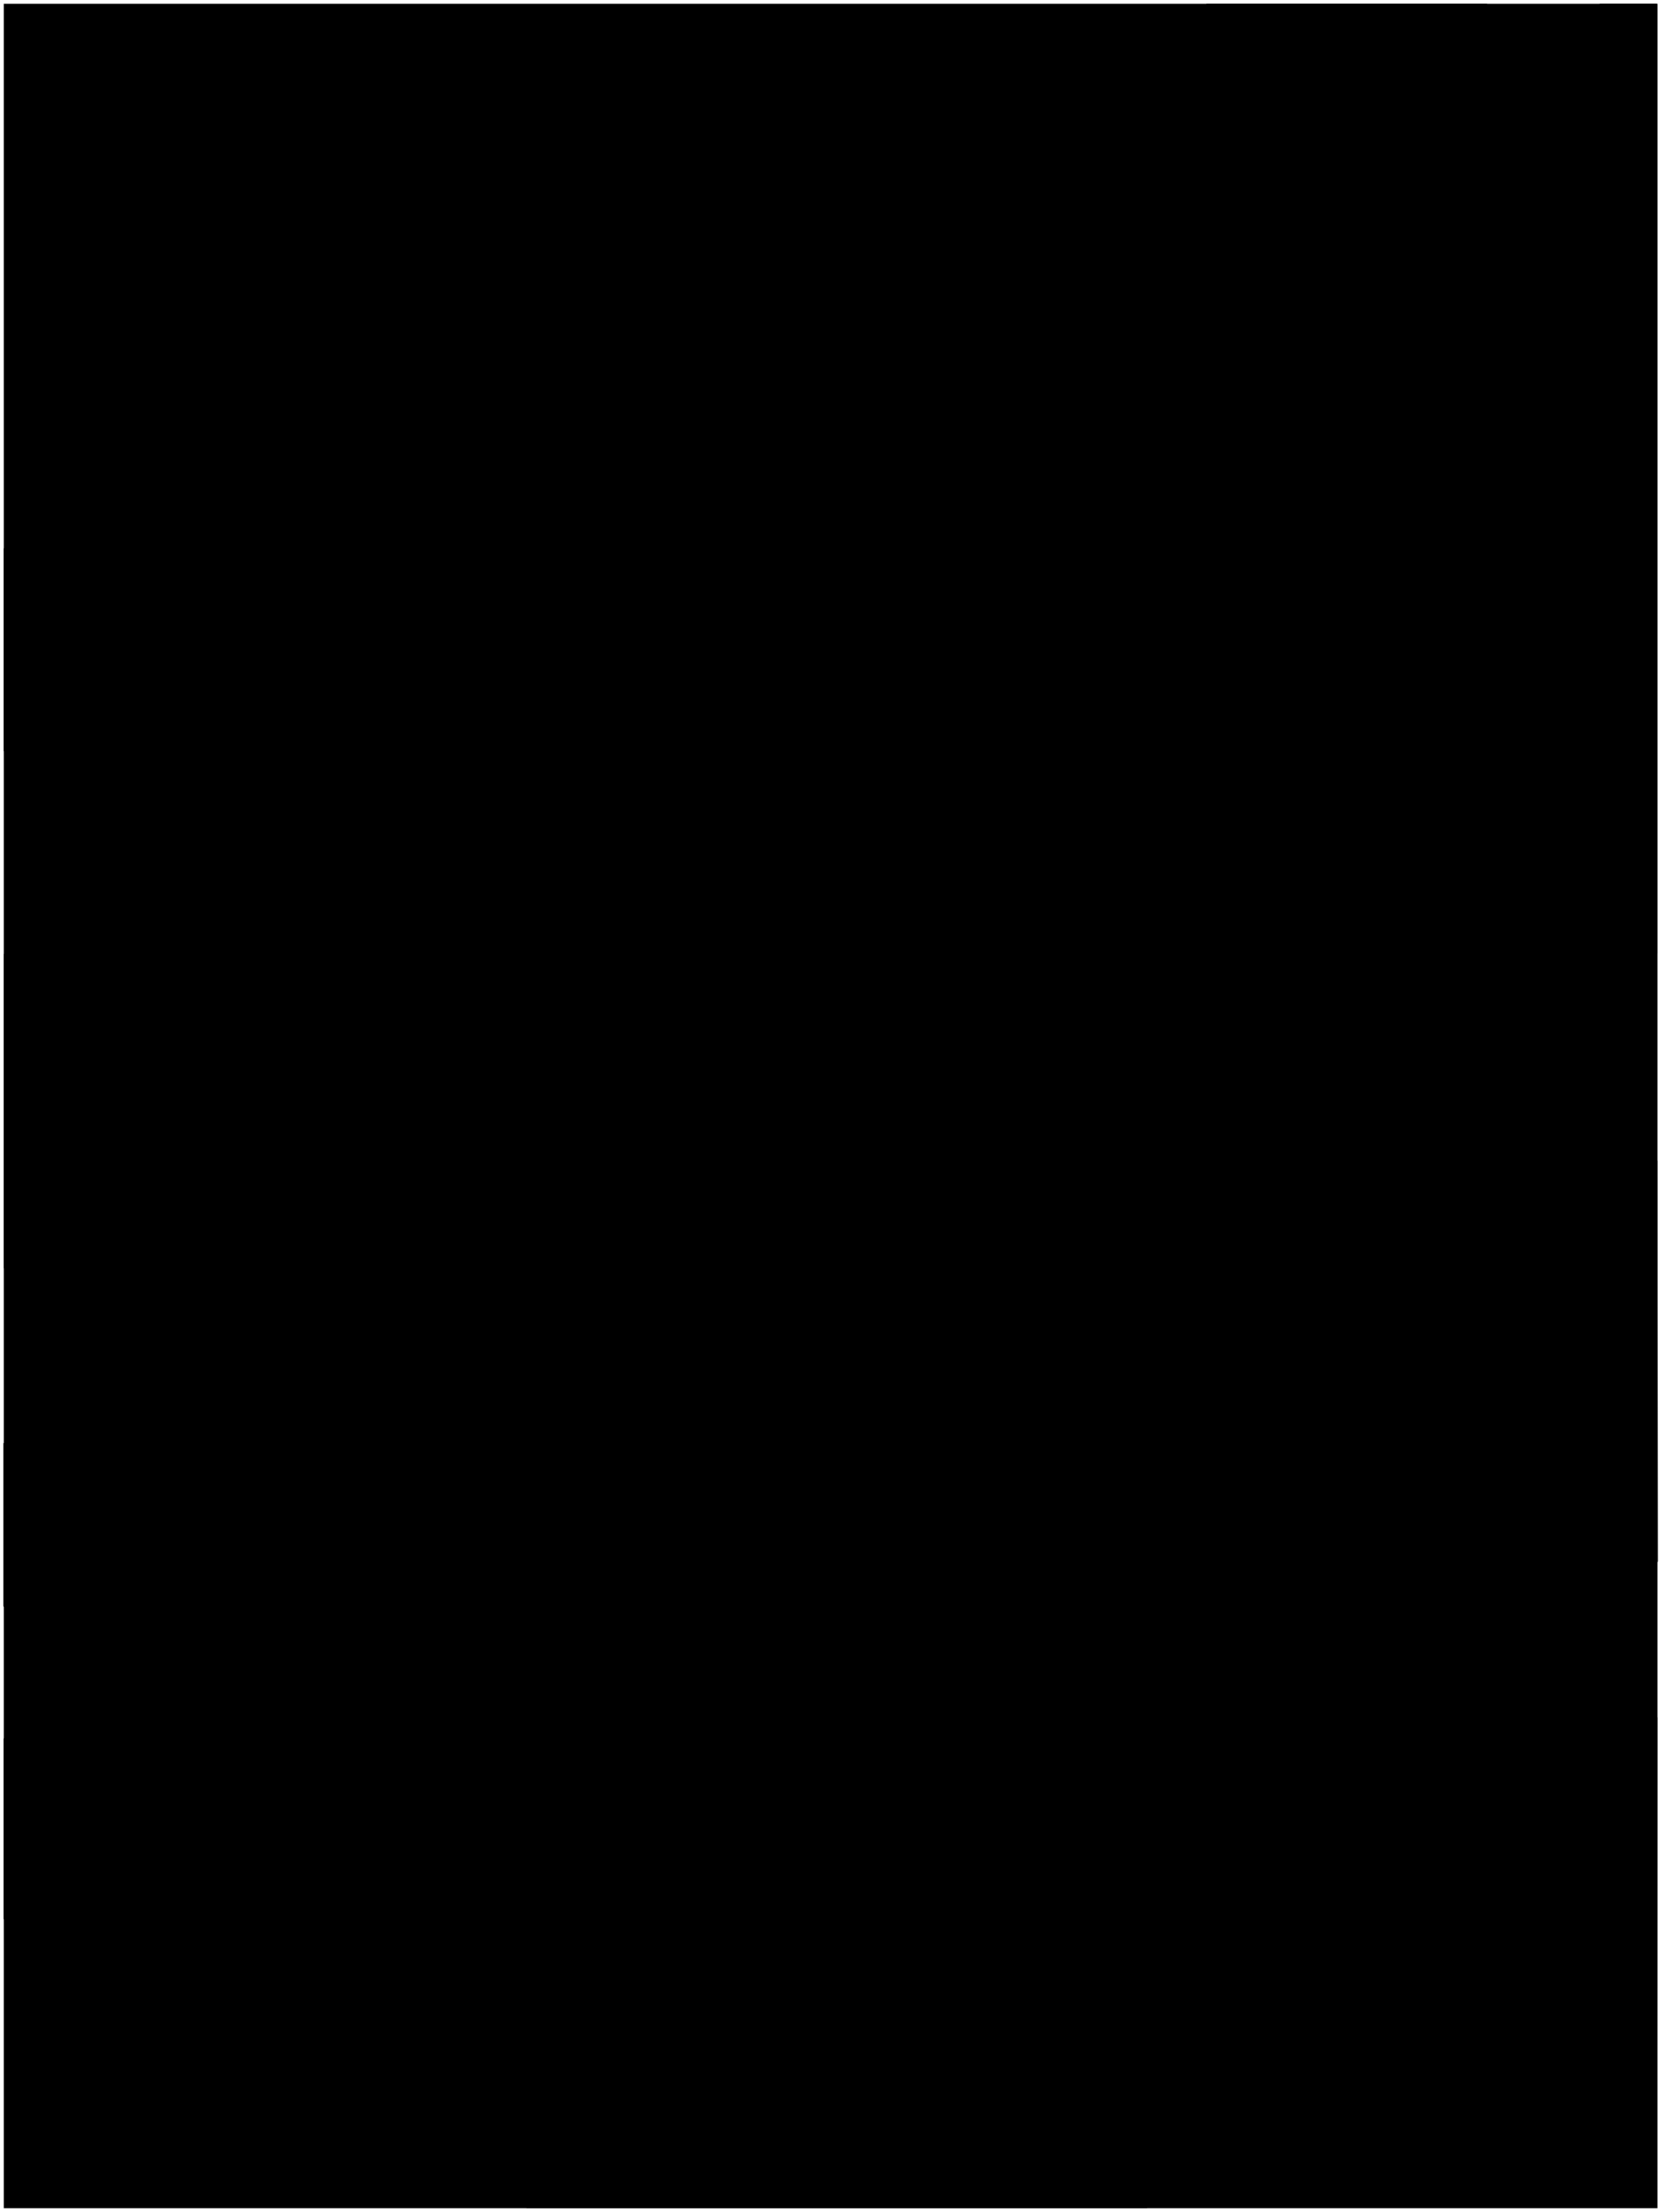
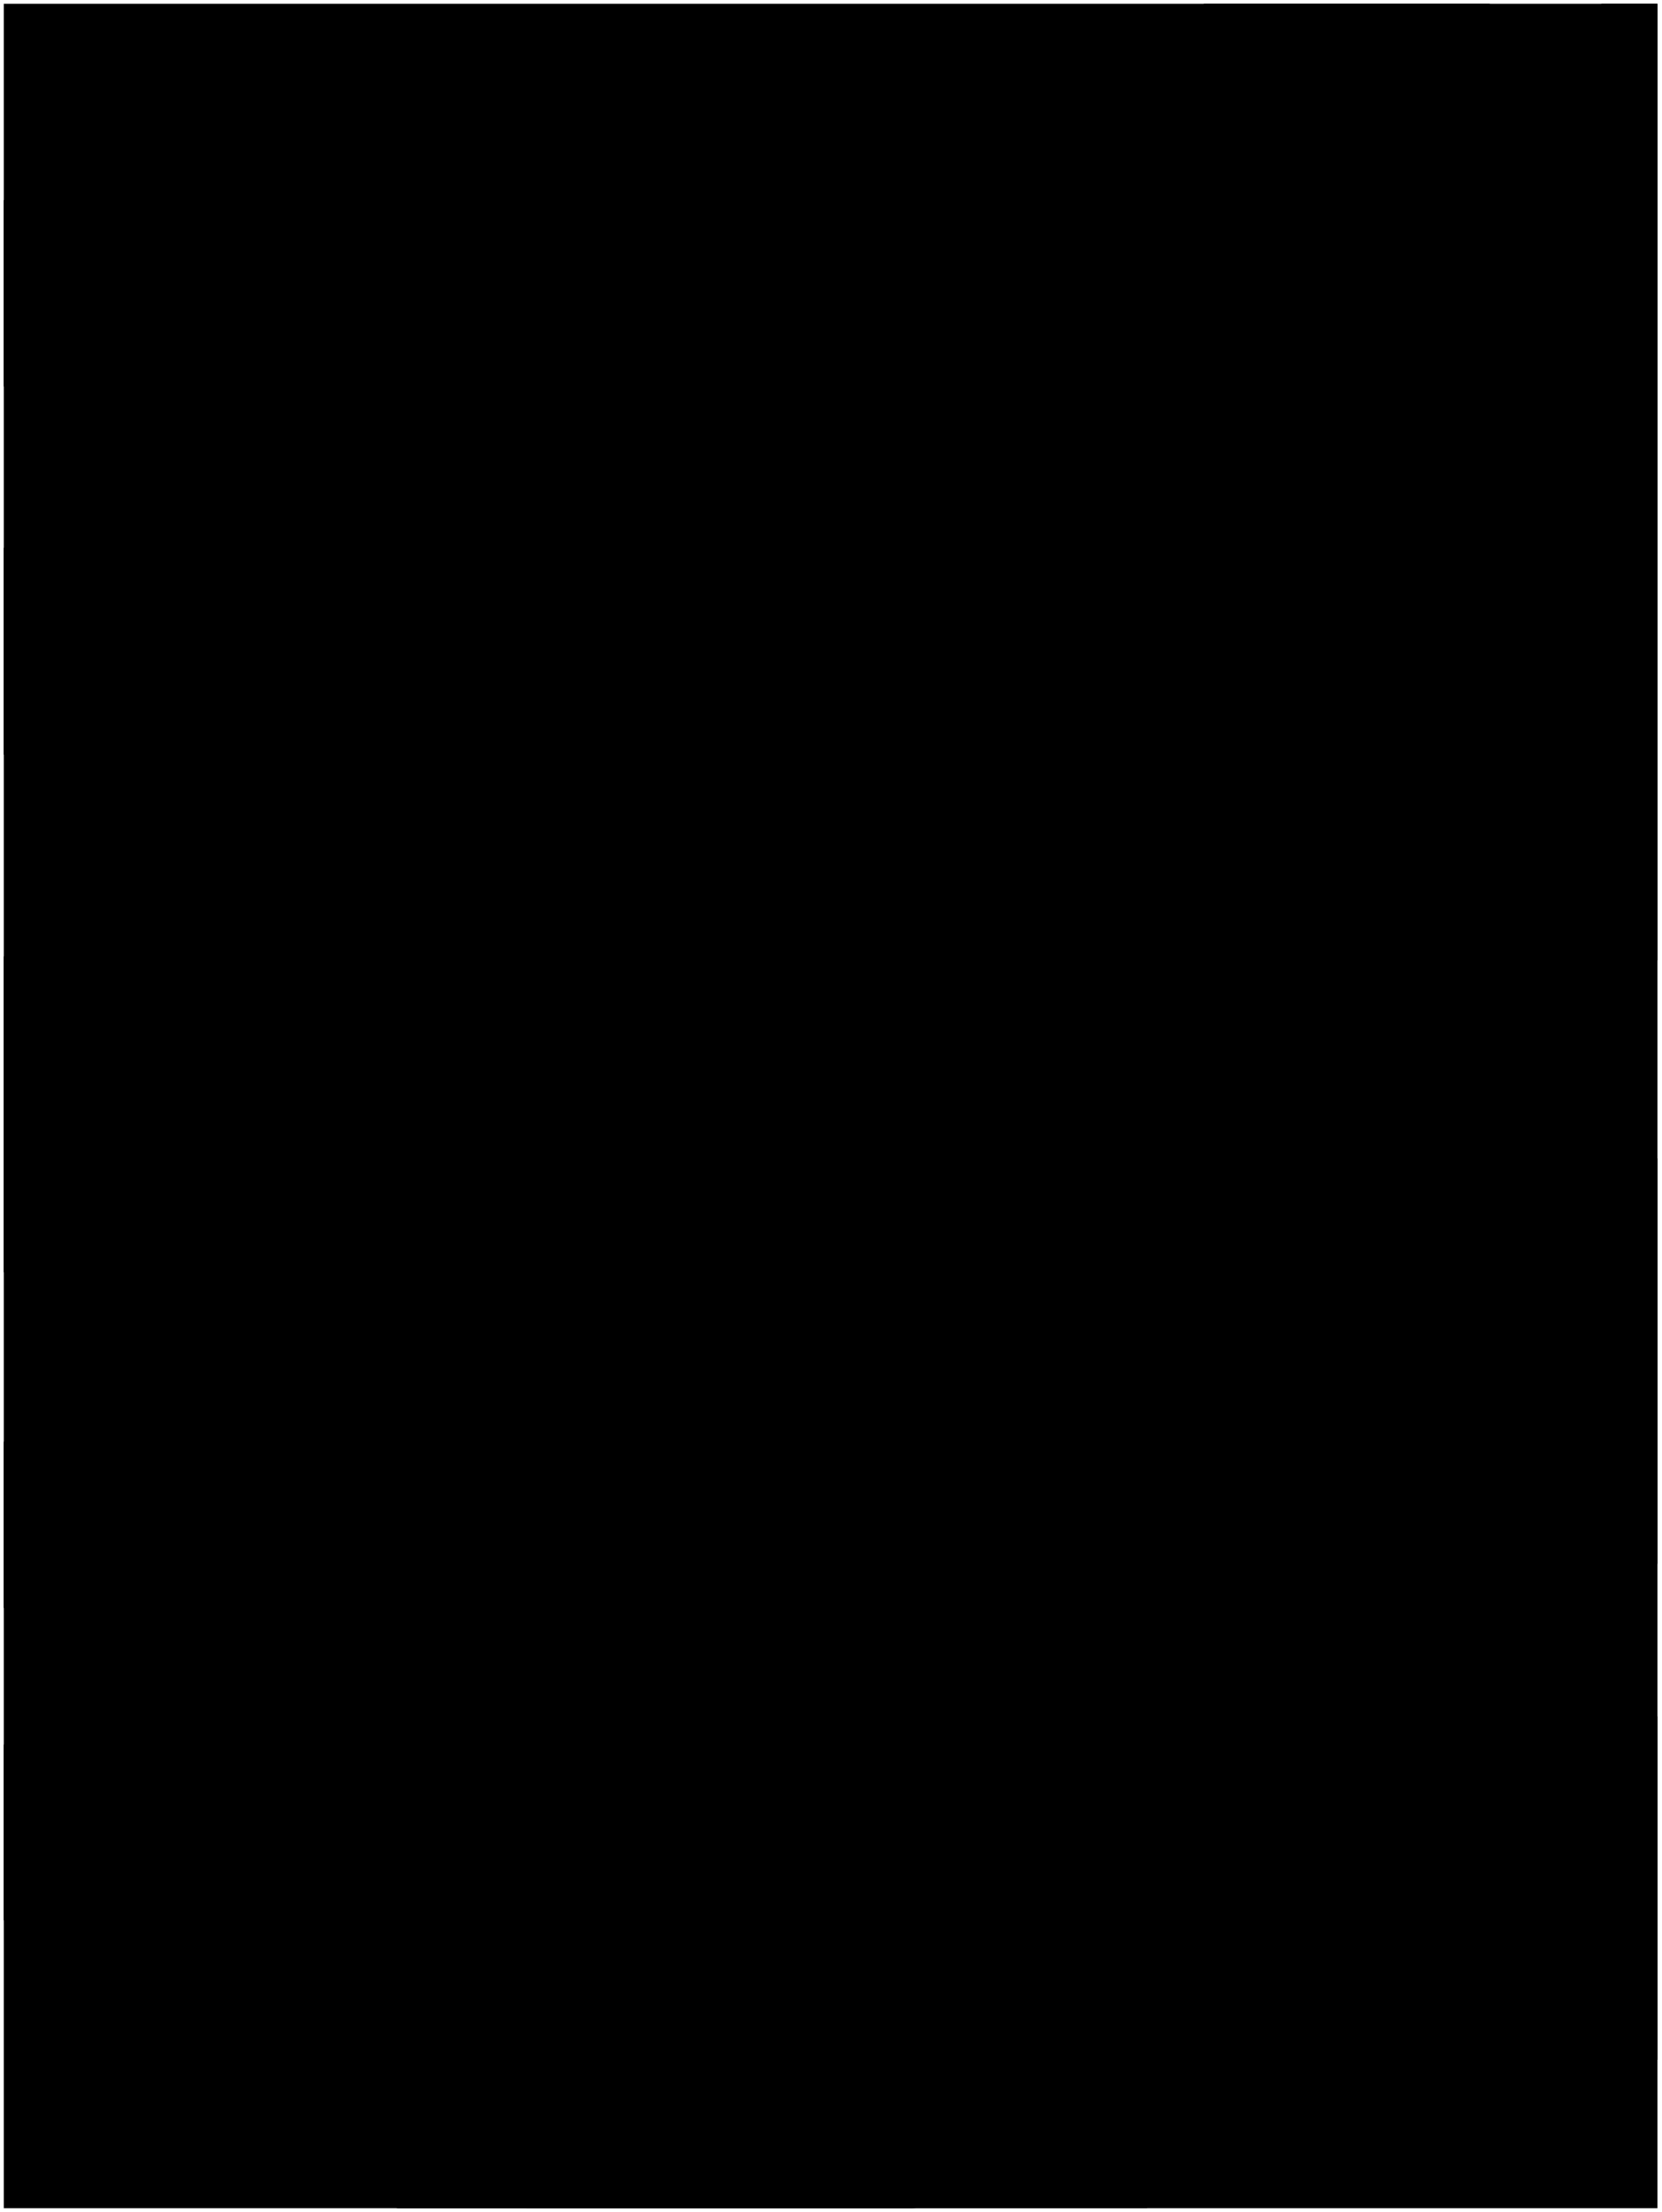
<svg viewBox="0 0 218.19 290.59">
-   <rect class="frame" x="0.5" y="0.5" width="217.19" height="289.59" />
-   <path class="stripeRed" d="M217.69,152.43c-.75.72-1.55,1.39-2.37,2-1.52,1.2-2.93,2.53-4.55,3.62-2.19,1.46-4.46,2.76-6.77,4-1.58.85-3.26,1.39-4.88,2.09-.63.28-1.34.41-2,.65a45.54,45.54,0,0,0-4.45,1.65,22.42,22.42,0,0,1-2.88.93c-1.54.49-3.07,1-4.62,1.47-.9.26-1.86.42-2.75.68-2.45.74-5,.9-7.48,1.43L56.72,156.85c-1.57-.34-3-1.14-4.54-1.56s-3-1.33-4.53-1.86c-2.46-.85-4.67-2.28-7-3.33-1.58-.7-3-1.64-4.59-2.38-1.13-.54-2.32-.92-3.41-1.56-2-1.2-4.19-2.16-6.24-3.31-2.72-1.51-5.55-2.83-8.23-4.42-2.41-1.44-4.87-2.84-7.14-4.49a108.93,108.93,0,0,1-8.51-7c-.64-.57-1.32-1.11-2-1.65v41.31a63.19,63.19,0,0,1,5.24,4.15A40.83,40.83,0,0,0,9,173.34c1,.76,2.15,1.39,3.15,2.16C14,176.92,16.05,178,18,179.35c2.18,1.52,4.54,2.81,6.82,4.21a34.3,34.3,0,0,0,3.39,1.92c1.3.62,2.48,1.45,3.76,2.11,1.58.82,3,1.94,4.62,2.69,2.54,1.18,5,2.6,7.54,3.72q4.64,2,9.33,3.9l108.29,24a74.33,74.33,0,0,0,8.7-.31c1.36-.14,2.72-.26,4.08-.29a29.26,29.26,0,0,0,4.08-.58c.95-.16,1.91-.26,2.86-.49,1.61-.4,3.25-.66,4.86-1.14,1.34-.4,2.67-.83,4-1.26,1.18-.37,2.35-.82,3.54-1.14,1.94-.52,3.8-1.25,5.68-1.91s3.8-1.47,5.66-2.3c2.38-1.06,4.68-2.26,7-3.45a36.21,36.21,0,0,0,3.23-2.15,26.32,26.32,0,0,0,2.31-1.74Z" />
-   <g class="stripeBlue">
-     <path d="M210.71,2.65c.22,1.14.59,2.25.77,3.4s.26,2.26.44,3.38c.26,1.67.27,3.37.68,5a2.56,2.56,0,0,1,0,.62c0,2.19.3,4.36.38,6.54,0,.46-.07.93-.07,1.39,0,1.23.05,2.46.07,3.7a43,43,0,0,1-.36,7c-.34,2.31-.43,4.65-1,7-.33,1.4-.47,2.88-.78,4.29A40.11,40.11,0,0,1,209,51.34c-.41,1-.56,2.07-.94,3.07-.47,1.24-.92,2.49-1.42,3.72-.74,1.79-1.71,3.47-2.39,5.28a19.3,19.3,0,0,1-1,1.78,70.92,70.92,0,0,1-4.4,7.09A73.22,73.22,0,0,1,190,83.51a58.43,58.43,0,0,1-5.84,4.94c-1.6,1.25-3.26,2.44-4.87,3.68a37.78,37.78,0,0,1-4.6,3.1c-1.6.89-3.06,2-4.7,2.85s-3.33,1.65-5,2.46c-1.39.68-2.84,1.24-4.25,1.89a13.94,13.94,0,0,1-2.6.95c-1.29.3-2.43,1-3.7,1.33-1,.28-2.1.57-3.16.84-.38.1-.78.12-1.15.24-1.19.37-77.25,1.23-77.25,1.23-.41-.08-5.45-1.45-7.55-2.09-2.67-.81-5.32-1.69-7.93-2.68-2-.76-4.08-1.39-6.08-2.18s-3.72-1.92-5.7-2.62c-1.52-.53-3-1.29-4.46-1.85a33,33,0,0,1-4.24-1.93c-1.37-.76-2.8-1.45-4.1-2.35A27,27,0,0,0,30.28,90c-1.53-.82-3.13-1.52-4.68-2.33-2.05-1.07-4-2.26-6.09-3.31-.7-.36-1.14-1-1.83-1.35-1.49-.77-3-1.58-4.39-2.46-1.71-1.07-3.54-1.92-5.2-3.09-1.36-1-2.78-1.87-4.18-2.79C2.73,73.84,1.61,72.94.5,72V98.64c1.47,1.38,3,2.7,4.43,4.1a70.91,70.91,0,0,0,5.82,4.88c1.78,1.39,3.65,2.67,5.44,4,1.63,1.26,3.28,2.52,5,3.72,2.76,2,5.56,3.94,8.47,5.68,2.41,1.44,4.84,2.84,7.36,4.08,1.32.66,2.58,1.45,3.86,2.21,1.59.93,3.18,1.87,4.81,2.71a24.52,24.52,0,0,0,4.05,1.69,11,11,0,0,1,1.78.9c1.68.91,3.49,1.54,5.25,2.28.7.29,1.49.42,2.22.73L171.25,152.3c1.4-.3,2.82-.42,4.23-.62,2-.27,3.85-.83,5.77-1.27a48.45,48.45,0,0,0,4.7-1.36,33.37,33.37,0,0,0,3.93-1.54q4.08-2,8.09-4.08a44.5,44.5,0,0,0,5.94-3.44,56.84,56.84,0,0,0,5.46-4.56c1.11-1.07,2.15-2.22,3.26-3.28a27,27,0,0,0,4-5.2c.36-.57.7-1.16,1-1.76V.5h-7.54A21.86,21.86,0,0,1,210.71,2.65Z" />
-     <path d="M157.39,5.05A40.14,40.14,0,0,1,153,14.53a63,63,0,0,1-4,5.55,25.84,25.84,0,0,1-2.89,3.36,61.36,61.36,0,0,1-6.42,5.38,33.64,33.64,0,0,1-5.84,3.28,37,37,0,0,1-3.59,1.24c-1.17.41-51.72,12.35-52.92,12.5-1.37.17-2.77.19-4.16.25a16.43,16.43,0,0,1-2.53,0c-1.93-.24-3.87-.28-5.78-.59-1.43-.24-2.88-.23-4.32-.46-2.16-.34-4.31-.75-6.47-1.14-1.92-.34-3.83-.71-5.77-1-1.64-.24-3.27-.68-4.93-.88-2.87-.36-5.65-1.16-8.46-1.74A44.56,44.56,0,0,1,30.52,39c-2.33-.74-4.69-1.42-7-2.09-1.85-.53-3.69-1.14-5.5-1.84-2.49-1-5-1.89-7.37-3.06S6,29.6,3.72,28.33c-1-.53-1.78-1.24-2.76-1.72l-.31-.16V50.91C2.21,52,3.89,53,5.43,54.1a54,54,0,0,0,5.39,3.31c1.68,1,3.4,1.84,5.08,2.78s3.44,1.62,5,2.7c.74.51,1.65.73,2.37,1.25,1.16.82,2.48,1.33,3.68,2.07,1.71,1.06,3.53,2,5.35,2.9,2.13,1,4.27,2.11,6.48,3,2.86,1.15,5.6,2.56,8.37,3.9s5.32,2.42,8,3.5c2.16.87,4.36,1.67,6.52,2.54,1.68.67,3.39,1.17,5.1,1.71,1.35.42,2.72.81,4.09,1.15,1.82.47,3.6,1.1,5.46,1.39,1.65.25,3.27.61,4.92.84a59,59,0,0,0,7.25.63l38,2.62c2.05,0,4.11.11,6.16-.08,1.57-.15,3.14-.35,4.7-.54,1.11-.14,2.21-.28,3.31-.47s1.9-.42,2.85-.6a31,31,0,0,0,4.85-1.31c2.18-.79,4.35-1.57,6.47-2.47,1.08-.46,2.21-.84,3.23-1.4,1.61-.9,3.27-1.74,4.89-2.63,2.29-1.25,4.29-2.87,6.43-4.3a69,69,0,0,0,8-6.79c2.06-1.88,4.08-3.82,6-5.9a63,63,0,0,0,6.53-8.64,54.82,54.82,0,0,0,3-4.92,45.75,45.75,0,0,0,3.1-9.55,49,49,0,0,0,1.13-5.62c.2-1.74.69-3.43.84-5.16.17-2.18.3-4.37.3-6.55,0-2.57-.11-5.13-.22-7.7a35.51,35.51,0,0,0-.79-6.64c-.31-1.36-.54-2.76-.82-4.14a24.57,24.57,0,0,0-.71-3.08c-.16-.46-.3-.92-.44-1.39H158.46A45.45,45.45,0,0,1,157.39,5.05Z" />
-     <path d="M217.69,225.58a37.82,37.82,0,0,1-3.18,2.16c-2.43,1.49-4.81,3.09-7.37,4.35a20.17,20.17,0,0,1-2.86,1.36c-2.36.74-4.65,1.72-7.07,2.28-1.13.25-2.21.68-3.32,1-2.13.58-4.29,1-6.46,1.5a35.21,35.21,0,0,1-4.63.77c-1.89.16-3.73.66-5.62.75a20,20,0,0,0-3.46.4c-.93.22-1.86.17-2.78.3-2.41.33-4.83.17-7.24.33-1.54.1-3.08,0-4.62.11,0,0-104.49-21.53-104.74-21.57a76.74,76.74,0,0,1-8.17-2.3c-1-.29-1.89-.84-2.86-1.13a53.24,53.24,0,0,1-6-2.52c-1.66-.73-3.19-1.73-4.79-2.59-2-1-3.83-2.27-5.7-3.46-2.43-1.55-4.89-3.07-7.31-4.63-1.31-.84-2.54-1.8-3.87-2.6-2-1.25-4-2.57-6-3.95-.94-.67-1.87-1.37-2.81-2l-3-2.11c-1.14-.82-2.32-1.59-3.39-2.49V211c.84.68,1.68,1.37,2.49,2.11a49.64,49.64,0,0,0,4.29,3.33c1.44,1,3,2,4.4,3s3.21,2.23,4.84,3.32c1.45,1,2.9,1.95,4.4,2.84,1.75,1,3.49,2.13,5.29,3.11,1.36.74,2.65,1.57,4,2.3,2.21,1.19,4.21,2.72,6.46,3.87,2.56,1.31,5.07,2.75,7.55,4.23a53.07,53.07,0,0,0,6.55,3.23c.87.37,1.7.86,2.54,1.3,1.07.54,2.24.84,3.32,1.37,1.65.79,3.32,1.54,5,2.23s3.19,1.59,4.85,2.23c1.91.74,83.79,27.28,83.79,27.28,2.57.89,5.22,1.51,7.86,2.14a36,36,0,0,0,4.39.77c1.33.15,2.66.26,4,.36,2.46.18,4.93.31,7.39.42,1.88.08,3.75-.14,5.63-.09a45.6,45.6,0,0,0,6.7-.36c.69-.08,1.39-.05,2.07-.17,1.57-.27,3.15-.4,4.71-.73,1.35-.29,2.73-.39,4.08-.77,1.66-.46,3.34-.8,5-1.22,2.35-.6,4.64-1.36,6.91-2.16a45.18,45.18,0,0,0,5.94-2.58c.65-.33,1.28-.69,1.93-1l.77-.37Z" />
-     <path d="M68.89,274.77c-1.62-.69-3.35-1.16-4.91-2-2.25-1.15-4.63-2-6.8-3.34-1.74-1-3.62-1.85-5.33-3-1.22-.81-2.55-1.47-3.84-2.17s-2.39-1.54-3.6-2.27c-2.88-1.75-5.74-3.54-8.55-5.4-1.49-1-3.08-1.83-4.5-3-1-.77-1.93-1.57-3-2.27-2.32-1.54-4.59-3.16-6.84-4.79a48.21,48.21,0,0,1-5.05-4.11c-1-1-2.26-1.79-3.36-2.72-1.46-1.23-2.83-2.58-4.34-3.75a65.5,65.5,0,0,1-5.4-4.85c-.95-.94-1.95-1.83-2.9-2.77v23.74l2.08,2c1.54,1.49,3.06,3,4.63,4.46s3,2.6,4.44,3.88,3.19,2.71,4.78,4.07,3.5,2.55,5.17,3.92c1.17,1,2.44,1.76,3.66,2.64,1.66,1.2,3.45,2.23,5.14,3.41,1.05.73,2.27,1.24,3.29,2s2.4,1.65,3.61,2.47c2,1.36,4.11,2.61,6.25,3.76,2.32,1.23,4.58,2.55,6.92,3.72,1,.47,1.87,1,2.78,1.52H86.09C79.07,283.62,69.67,275.11,68.89,274.77Z" />
+   <rect class="whiteMediumLight" x="0.5" y="0.5" width="217.19" height="289.59" />
+   <path class="dullRedDark" d="M.5,125.62V167.1c63,49.55,163.22,74.72,217.19,38.3V152.14C172,192.69,65.15,176.74.5,125.62Z" />
+   <g class="dullIndigoDark">
+     <path d="M158.12.5C150.6,48.79,60.29,60.49.5,26.28V50.73C108.35,126.81,216.06,88.37,195.66.5Z" />
+     <path d="M210.32.5C232.54,108.65,104.15,148.5.5,71.93V99.09c71,61.69,183.84,75.8,217.19,27V.5Z" />
+     <path d="M.5,189.36V211.2c51,40.79,165.3,88.39,217.19,59.36V225.45C166.72,260.55,50.15,233.72.5,189.36Z" />
+     <path d="M.5,229.14v23.09c11.88,12.19,34.21,28.48,51.71,37.86h68.14C75.71,283.71,35.55,262.54.5,229.14Z" />
  </g>
  <path class="pants" d="M155.38,214.38l-91,.61c0,9.35,0,18.69,0,28,0,1.25.34,2.45.33,3.7a24,24,0,0,0,.13,2.54c.21,2.07.39,4.15.46,6.24.06,1.64,0,3.29.11,4.92s.22,3,.39,4.56c.11,1,.08,2.06.24,3.07.29,1.76.19,3.55.54,5.32.23,1.15.19,2.38.45,3.53a45.36,45.36,0,0,1,.57,4.63,82.34,82.34,0,0,0,1.55,8.55h81.51a25.9,25.9,0,0,0,.66-2.7c.3-1.46.55-2.94.86-4.38.45-2.05.78-4.11,1.15-6.17s.6-3.89.83-5.85.54-3.94.67-5.93c.18-2.83.49-5.65.67-8.48.14-2.25.17-4.51.24-6.77.1-3.06-.3-6.11-.31-9.17Z" />
  <path class="pantsDisplayLine" d="M103.18,231.63a19.79,19.79,0,0,0,0,6.47,18.64,18.64,0,0,1,0,6,52,52,0,0,0-.93,6.47,18.6,18.6,0,0,0,.42,6,41.51,41.51,0,0,1,.88,4.55,6.73,6.73,0,0,1-.07,2,9.59,9.59,0,0,0,.4,3.77,19.55,19.55,0,0,0,1,2.25,5.12,5.12,0,0,0,1.42,2.22" />
  <g class="pantsOverlapLine">
    <path d="M113.49,268.91c-.85,1-3.78,1.72-5.24,2.07a13,13,0,0,1-7.33-.12c-.58-.19-1.18-.36-1.76-.57" />
    <path d="M106.17,271.33c-.16,1.51.38,4.71.45,6.74s0,4.11,0,6.16a37,37,0,0,0,.22,4.47,8.15,8.15,0,0,1-.07,1.39" />
  </g>
  <g class="skinGallic">
    <path d="M89.76,114c0-3.24,0-10.73.33-11.08a5.68,5.68,0,0,0,1-2.55,19.78,19.78,0,0,0,.44-5.47A8.94,8.94,0,0,0,91,91.92c-.74-1.81-8-8.34-10.18-10.32L79.6,58.34c3.39-2.36,37.46-25.77,38-25.19,1.76,2,18.75,21.87,18.63,22.34-.58,2.29-3.83,13.35-3.85,13.48-.2,1.7.38,3.69.36,5.39,0,1.46.13,2.94,0,4.39a31.8,31.8,0,0,1-.77,4.85,27.66,27.66,0,0,1-2,5.56A28.81,28.81,0,0,1,125.28,96,18.21,18.21,0,0,1,122,98.66c-.14,5.22.11,10.26.08,15.44Z" />
    <path d="M156.31,242.11a21.87,21.87,0,0,1-1.08,3.23,1.59,1.59,0,0,1-.31.46,13.77,13.77,0,0,1-2.22-.63,58.83,58.83,0,0,1-7.1-3.67,35.7,35.7,0,0,1-6.47-4.71,10.45,10.45,0,0,1-2.23-2.46s3-2.56,4.23-3.55Z" />
    <path d="M78.61,233.92c.42.34.61,1.65.61,1.65a31.24,31.24,0,0,0-3.92,2.93,64.72,64.72,0,0,0-5.12,4.82c-1.16,1.34-2.55,2.48-3.83,3.71,0,0-1.47-1.19-2.17-1.91A39.27,39.27,0,0,1,61,241.63C68.89,233.86,78.06,233.48,78.61,233.92Z" />
  </g>
  <path class="skinOverlapLine" d="M98.54,95.15a15.91,15.91,0,0,0,6.86,4.69,21.54,21.54,0,0,0,7.31,1.38,26.59,26.59,0,0,0,7-1.23" />
-   <path class="shirt" d="M142.69,106.15c-1.24-.68-2.35-1.57-3.56-2.28a32.44,32.44,0,0,0-5.7-2.48,61.31,61.31,0,0,0-6.94-1.89c-1-.24-2.11-.4-3.14-.66-.72-.18-1.31-.36-1.87.23a8.53,8.53,0,0,1-1.07.54c-.69.4-.69.4-.54.94a25.8,25.8,0,0,0,.42,4.63,3,3,0,0,1-.9,2.35,16.39,16.39,0,0,1-4.36,3.19,18.14,18.14,0,0,1-5.32,1.5,22.88,22.88,0,0,1-7,.07,17.62,17.62,0,0,1-4.92-1.36,12,12,0,0,1-4.25-2.83,9.48,9.48,0,0,1-2.32-5.32c-.11-.87.12-1.69.09-2.54l-.15.15a3,3,0,0,0-1.47.13,55.44,55.44,0,0,0-5.77,1.87c-1.84.71-3.71,1.36-5.54,2.1A21.66,21.66,0,0,0,75.05,106c-1,.59-4,2.88-4.93,3.54-1.2.85,2.89,112.54,3.15,112.91a14.6,14.6,0,0,0,3.46,3.1A23,23,0,0,0,82,228.41a28.67,28.67,0,0,0,6.32,1.81c2,.32,4,.75,6,1a71.46,71.46,0,0,0,7.86.48,7.28,7.28,0,0,1,1.31,0,18.68,18.68,0,0,0,2.24.23c1.13.11,2.26-.07,3.39-.07s2.2,0,3.31,0c3.85-.15,7.71-.05,11.55-.54,1.69-.22,3.4-.32,5.08-.62a51.84,51.84,0,0,0,5.78-1.56,17.44,17.44,0,0,0,5.1-2.51c1.3-.93,2.07-2.3,3.12-3.43C143.2,223,143.86,106.79,142.69,106.15Z" />
+   <path class="dullOrangeMedium" d="M142.69,106.15c-1.24-.68-2.35-1.57-3.56-2.28a32.44,32.44,0,0,0-5.7-2.48,61.31,61.31,0,0,0-6.94-1.89c-1-.24-2.11-.4-3.14-.66-.72-.18-1.31-.36-1.87.23a8.53,8.53,0,0,1-1.07.54c-.69.4-.69.4-.54.94a25.8,25.8,0,0,0,.42,4.63,3,3,0,0,1-.9,2.35,16.39,16.39,0,0,1-4.36,3.19,18.14,18.14,0,0,1-5.32,1.5,22.88,22.88,0,0,1-7,.07,17.62,17.62,0,0,1-4.92-1.36,12,12,0,0,1-4.25-2.83,9.48,9.48,0,0,1-2.32-5.32c-.11-.87.12-1.69.09-2.54l-.15.15a3,3,0,0,0-1.47.13,55.44,55.44,0,0,0-5.77,1.87c-1.84.71-3.71,1.36-5.54,2.1A21.66,21.66,0,0,0,75.05,106c-1,.59-4,2.88-4.93,3.54-1.2.85,2.89,112.54,3.15,112.91a14.6,14.6,0,0,0,3.46,3.1A23,23,0,0,0,82,228.41a28.67,28.67,0,0,0,6.32,1.81c2,.32,4,.75,6,1a71.46,71.46,0,0,0,7.86.48,7.28,7.28,0,0,1,1.31,0,18.68,18.68,0,0,0,2.24.23c1.13.11,2.26-.07,3.39-.07s2.2,0,3.31,0c3.85-.15,7.71-.05,11.55-.54,1.69-.22,3.4-.32,5.08-.62a51.84,51.84,0,0,0,5.78-1.56,17.44,17.44,0,0,0,5.1-2.51c1.3-.93,2.07-2.3,3.12-3.43C143.2,223,143.86,106.79,142.69,106.15Z" />
  <path class="shirtCreaseLine" d="M76.3,219.05a34.84,34.84,0,0,0,7.24,3.31c1.58.54,3.19,1,4.83,1.44,1.36.34,2.74.53,4.1.87.55.13,3.68.38,4.61.65.54.15,4.09.31,5.31.5,1.57.24,5.83.26,6.4.27,2.77.07,5.54-.34,8.32-.24,1.59.06,3.18-.15,4.77-.17s2.93-.24,4.39-.33a24.09,24.09,0,0,0,4.78-.95,29.61,29.61,0,0,0,4.38-1.65,10.05,10.05,0,0,0,3.39-2" />
  <path class="hairDarkBrown" d="M101.62,59c-.22.18.54.77.54.77.23.22.51.14.77.15A2.6,2.6,0,0,0,104.7,59a18.19,18.19,0,0,0,2.92-4.24,16.84,16.84,0,0,0,1.94-5.35c.43-.11.63,0,.62.51a16.71,16.71,0,0,1-.12,2.63,14.81,14.81,0,0,1-1.43,4.3c-.28.54-.15.79.46.85a1.25,1.25,0,0,0,.85-.24,7.09,7.09,0,0,0,1.94-1.6c.37-.45.76-.35,1,.22s.5.48.86.54c.56-.22.69-.9,1.23-1.21l.57.94a1.82,1.82,0,0,0,1.12-.89c.6-1.28,1.27-2.53,1.75-3.86A19.94,19.94,0,0,0,119.68,47a16.74,16.74,0,0,0,.15-4.47c-.06-.42-.37-.85-.11-1.31,0,0,1,.56,1.65,1A22.28,22.28,0,0,1,126,46.72a14.24,14.24,0,0,1,2.42,4.61,11.08,11.08,0,0,1,.53,4.08c0,.52-.38,1,0,1.54l0,.54a.49.49,0,0,0,.59.31,4.46,4.46,0,0,0,1.61-.85V57a1.31,1.31,0,0,0,1.85.54l-.08.23a9.28,9.28,0,0,1,.3,2.77,30.42,30.42,0,0,1-.68,6.86c0,.24-.33,1.15-.08,1.38a29.89,29.89,0,0,0,2.73-2.9c.5-.69,1-1.38,1.45-2.08a18.8,18.8,0,0,0,2.57-5.34,20,20,0,0,0,.65-5.93,14.42,14.42,0,0,0-1.73-6.3c-.93-1.85-2.49-3.36-3.14-5.4-.19-.61-.78-1-1-1.55a13.09,13.09,0,0,0-2.88-3.76A22.2,22.2,0,0,0,126,32.24a11,11,0,0,0-2.62-1.06,35,35,0,0,1-4.3-.8,2,2,0,0,1-.46-.08,33.37,33.37,0,0,0-4.86-1.43,11.1,11.1,0,0,0-4.7-.36c-1.11.2-2.27.09-3.38.28-1.5.25-3,.6-4.47,1a15.2,15.2,0,0,1-4.24.61,7.42,7.42,0,0,0-1.23.17,22.35,22.35,0,0,0-5.7,1.9,20.61,20.61,0,0,0-8.2,6.9,27.9,27.9,0,0,0-2.79,5.36,44.18,44.18,0,0,0-1.62,4.61,9.7,9.7,0,0,0-.39,2.39,43,43,0,0,0,0,4.54c.06.87.34,1.73.47,2.62.06.43.06.88.1,1.31.11,1.48.12,3,.18,4.47.07,1.66.26,3.34.2,5a40.47,40.47,0,0,1-.27,5.93,14.57,14.57,0,0,0,.12,4.47,11.92,11.92,0,0,0,1.41,4.16,10.9,10.9,0,0,0,1.95,2.51A16.77,16.77,0,0,0,85.39,90,45.23,45.23,0,0,0,90.23,92a2.82,2.82,0,0,0,.92,0A10.57,10.57,0,0,0,91,89.84a41.55,41.55,0,0,0-1.71-5.7c-.1-.26-.11-.56-.54-.63a5.05,5.05,0,0,1-4.67-4.38c-.2-.88-.38-1.75-.64-2.61-.48-1.58-1.38-5.16-1.38-5.16a7.47,7.47,0,0,1,1.68-5.47,14.46,14.46,0,0,1,2.65,3.69,25.45,25.45,0,0,1,.92,3.66c.43,0,.5-.29.67-.43.41-.35.67-.4.78.24,0,.14.2.26.3.39A5.55,5.55,0,0,0,90.59,72c.13-.24.21-.4.48-.37s.37.84.39,1c.07.65.58.93,1.06.52A3.53,3.53,0,0,0,94,71.36a9.41,9.41,0,0,1,.91-2.17A23.3,23.3,0,0,0,97.23,64c.33-1.31.81-2.58,1-3.92a1.22,1.22,0,0,1,1.14-1c.21,0,2.51-.64,3.16-1.46Z" />
  <g class="hairOverlapLine">
    <path d="M119.65,41.24a19.45,19.45,0,0,0-4.09-2.61c-.22-.12-.46-.21-.69-.31" />
    <path d="M81.91,62.81a6,6,0,0,0,1,2.07,7.14,7.14,0,0,0,.84,1" />
  </g>
-   <g class="hoodie">
+   <g class="dullBlueDarkest">
    <path d="M75.82,225.16c.76-1.47.59-3.06.52-4.62s-.34-3.23-.36-4.85c0-.92-.3-1.81-.35-2.7s0-1.49-.11-2.23c-.15-2.08-.27-4.16-.39-6.24,0-.79,0-1.59-.08-2.39-.19-2.15-.38-4.31-.64-6.46-.06-.55-.07-1.09-.09-1.63,0-1-.13-1.95-.22-2.92-.28-2.79,0-5.61-.41-8.4-.17-1.37,0-2.77-.08-4.16s-.25-3-.18-4.54A85.78,85.78,0,0,0,73,164c-.12-1.8-.15-3.6-.24-5.39-.11-2.26-.21-4.52-.35-6.78-.07-1,.09-2.05,0-3.08-.37-3.12-.48-6.26-.64-9.4-.18-3.33-.48-6.66-.51-10,0-1.51,0-3,.07-4.54,0-.93.06-1.86.16-2.77.2-1.73.29-3.46.65-5.17.27-1.28.5-2.57.81-3.85a29.53,29.53,0,0,1,.81-2.93,11.36,11.36,0,0,1,2-3.55,13.15,13.15,0,0,1,1.64-1.36c.33-.29.65-.55.6-1s-.49-.42-.83-.56a5.19,5.19,0,0,0-4.93.57,8.4,8.4,0,0,0-1.94,1.13,3.76,3.76,0,0,0-1,1.94,3.55,3.55,0,0,1-2.23,2.62,8.69,8.69,0,0,0-3.38,2.86,28.78,28.78,0,0,0-3,4.69,24.89,24.89,0,0,0-2.14,5.77c-.46,2.06-.77,4.16-1.1,6.24-.3,1.9-.42,3.82-.84,5.7s-.81,3.58-1.07,5.39c-.22,1.63-.6,3.22-.84,4.84s-.35,3.16-.7,4.71c-.2.9-.14,1.85-.26,2.77-.18,1.44-.39,2.88-.61,4.31-.41,2.68-.71,5.38-1.38,8-.49,1.93-1.38,3.73-1.77,5.7a22.59,22.59,0,0,0-.35,5,25.5,25.5,0,0,1-.35,5.85,22.85,22.85,0,0,0-.3,5.09,22.67,22.67,0,0,0,.07,3.08c.2,1.17.1,2.36.25,3.55a31.65,31.65,0,0,1,.28,3.38c0,1.45.42,2.86.32,4.31a27.71,27.71,0,0,0,.46,7.16c.26,1.34.53,2.68.86,4s.54,2.94.86,4.4a17.83,17.83,0,0,1,.29,2.45c.15,1.7.18,3.39.24,5.09a16.28,16.28,0,0,0,1.35,5.24c1,2.44,2.32,4.67,3.34,7.08.74,1.72,2.66,6.37,3.16,6.77s1.45.08,2.14-.69a19.43,19.43,0,0,1,3.87-3.14,44.6,44.6,0,0,1,9.63-4.6c.64-.23,1.38-.31,2.06-.51a1,1,0,0,0,.61-1.6c-.31-.47-.51-1-.85-1.46a10.21,10.21,0,0,1-1.17-2.77A28.32,28.32,0,0,1,75.82,225.16Z" />
    <path d="M137.05,102.86c.32-.64,1-.69,1.55-.91a6.57,6.57,0,0,1,4.07-.44,6.48,6.48,0,0,0,2.63,0,4.61,4.61,0,0,1,3.24.66,3.92,3.92,0,0,1,1.35,2,.7.7,0,0,0,.49.46,4.85,4.85,0,0,1,2.71,1.91c.5.69.76,1.53,1.31,2.16,1.21,1.39,2.44,2.75,3.53,4.24a35.81,35.81,0,0,1,2.88,3.8,53.4,53.4,0,0,1,2.83,6.37c.57,1.48.78,3,1.21,4.55s.94,3.23,1.36,4.86a24.11,24.11,0,0,0,1.65,4.61,3.25,3.25,0,0,0,.1.83c.75,1.35,1.18,2.85,2,4.18a48.65,48.65,0,0,1,4.82,12.4c.81,3,1.62,5.91,2.23,8.92.51,2.55,1.06,5.09,1.58,7.63.39,1.91.33,3.86.55,5.78a23.65,23.65,0,0,1-.15,4.69c-.12,1.59-.4,3.19-.56,4.78a66.89,66.89,0,0,1-.92,6.63,53.92,53.92,0,0,1-2.35,7.64,18.27,18.27,0,0,0-1.39,5.14,25.24,25.24,0,0,1-.74,4c-.15.76-.22,1.54-.35,2.31-.28,1.66-.64,3.29-1,4.93a39.52,39.52,0,0,1-1.8,5.62,19.73,19.73,0,0,1-1.31,2.84,18,18,0,0,0-2.23,6.48,13.29,13.29,0,0,1-2.32,5.53,28.22,28.22,0,0,0-1.58,2.49c-.85,1.62-2.3,2.62-3.61,3.79s-2.3.63-3.32,0a42.55,42.55,0,0,1-5.8-3.89c-1.54-1.28-3.06-2.57-4.48-4-1.23-1.25-3.56-4-3.6-4.1-.79-1.16-.79-1.16.15-2.23.24-.28.63-.62.62-1.08a9.85,9.85,0,0,1-1.92-.7,2.54,2.54,0,0,1-1.46-2.15c-.06-1.23-.06-2.46-.09-3.69s0-2.68-.09-4a51.19,51.19,0,0,1,0-5.54,19,19,0,0,0,.13-3,59.43,59.43,0,0,1,.07-6.54c0-3,0-6,.07-9,0-1.43.15-2.87.18-4.31a32.86,32.86,0,0,1,.38-3.93c.28-2,.36-4.11.61-6.16s.31-3.85.39-5.77a10,10,0,0,0,.17-1.62,20.06,20.06,0,0,1,0-3c.15-2.83.23-5.65.34-8.48.06-1.43,0-2.88.17-4.31.31-3,.38-6.11.51-9.17.09-2,0-4.05,0-6.08s0-3.9,0-5.85c0-1.34-.16-2.67-.13-4,0-1.08.08-2.17,0-3.23-.13-2.06-.14-4.11-.18-6.16q-.09-3.83-.08-7.63a29.78,29.78,0,0,0-.55-6.39,6.86,6.86,0,0,0-1.45-3.17A10.27,10.27,0,0,0,137.05,102.86Z" />
  </g>
  <g class="hoodieOverlapLine">
    <path d="M154.77,224.85a18.22,18.22,0,0,0,6-3.23,10.69,10.69,0,0,0,2.68-3.55c.76-1.75.47-3.58.24-5.39-.18-1.41-.43-2.82-.61-4.23a10.75,10.75,0,0,0-.19-2.15,30,30,0,0,1-.58-3.86c-.19-.91-.14-1.87-.29-2.76-.21-1.26-.15-2.53-.38-3.79s-.19-2.67-.32-4c-.27-2.82-.44-5.65-.63-8.47-.14-2.08-.24-4.16-.39-6.24-.1-1.26-.31-2.51-.36-3.78a13.09,13.09,0,0,1-.17-1.77,33.56,33.56,0,0,0-.37-4.69,19.94,19.94,0,0,0-.41-3.24,15.29,15.29,0,0,1-.24-2.62c0-.36-.2-.71-.21-1.08-.05-1.94-.45-3.85-.67-5.77a46.93,46.93,0,0,1-.31-5.55c0-1.52-.22-3-.22-4.54s-.33-3.12-.4-4.7c0-.74,0-1.49-.07-2.23s-.21-1.54-.19-2.31a57.33,57.33,0,0,0-.3-6.55q-.42-4.3-.77-8.63c-.17-2.12-.56-4.21-.86-6.31-.15-1-.38-2-.53-3.08a20.66,20.66,0,0,0-1-3.62" />
    <path d="M62,115.18A27.1,27.1,0,0,0,60.86,123c-.08,1.65-.25,3.29-.39,4.93s-.15,3-.29,4.55c-.24,2.69,0,5.39-.14,8.09-.23,3.28-.4,6.57-.63,9.85s-.51,6.83-.76,10.25c-.07,1.08,0,2.16-.22,3.23,0,.23-.17,1.3-.17,1.62,0,3.47.26,6.93.52,10.4a34.4,34.4,0,0,1-.17,5.55c-.09.95,0,1.94,0,2.92-.11,2.18-.09,4.38-.34,6.54a43.25,43.25,0,0,0-.25,6.63c.07,2,.22,4.1.2,6.16a31.58,31.58,0,0,1-.12,4.77c-.28,1.82-.26,3.67-.66,5.49a4.53,4.53,0,0,0-.16,2.69,3,3,0,0,1-.06,1.22A7.28,7.28,0,0,0,59,223.16,6.16,6.16,0,0,0,62,225.39a5.91,5.91,0,0,0,3.23.08" />
    <path d="M75.75,225.32c-3,2.71-6.51,3.26-10.32,2.92" />
    <path d="M142.44,228.55a24.88,24.88,0,0,1,3.7.79,37.48,37.48,0,0,1,4.7,1.45c.28.09.88.21,1,.53" />
  </g>
  <g class="hoodieDisplayLine">
    <path d="M157.54,223.77a9.86,9.86,0,0,0,2.17,1.52,36.79,36.79,0,0,1,3.3,2.65,12.72,12.72,0,0,1,3.08,3.61" />
    <path d="M58,221.77a22.14,22.14,0,0,0-4.7,3.16l-.53.54" />
  </g>
  <path class="hoodieFoldLine" d="M168.78,173.56a25.38,25.38,0,0,0-3.39.92,16.93,16.93,0,0,0-5,2.24" />
  <g class="zipperDisplayLine">
    <path d="M69.74,105.94A17.87,17.87,0,0,1,68,110.1c-.47.93-1.29,1.56-1.79,2.46a7.4,7.4,0,0,0-.89,6.25,8,8,0,0,1,.68,3.07,9.27,9.27,0,0,1-1.08,3.74,10.32,10.32,0,0,0-1.39,5,5.53,5.53,0,0,0,.24,1.77,12.84,12.84,0,0,1,.49,6.47,14,14,0,0,1-.78,3.07,9.13,9.13,0,0,0-.32,4.17,20.1,20.1,0,0,0,.77,4.62,26.49,26.49,0,0,1,.72,3.94,13.32,13.32,0,0,1-.28,3.38,17.92,17.92,0,0,1-.87,3.31,7.14,7.14,0,0,0,.25,5,14.7,14.7,0,0,1,1.2,4.85,14.19,14.19,0,0,1-.73,5.16,30.61,30.61,0,0,0-1.47,5.32,12.13,12.13,0,0,0-.31,2.69,8.08,8.08,0,0,0,1.23,3.47A12,12,0,0,1,65,192.58a13.71,13.71,0,0,1-1.35,6.54,6.89,6.89,0,0,0,0,5.4A20.47,20.47,0,0,1,65,209.84a20,20,0,0,1-.52,6.31,9.64,9.64,0,0,0-.4,3.7c.12.64.23,1.29.39,1.92a17.9,17.9,0,0,1,.65,2.62c.11,1.28.54,2.56.11,3.85" />
    <path d="M152,231.32c.11-.15.21-.31.31-.46a13,13,0,0,0,1.15-13.63,10,10,0,0,1-1.32-4.55,7.69,7.69,0,0,1,.15-.92,25,25,0,0,0,.73-4.47,14.5,14.5,0,0,0-.88-5.07,47.43,47.43,0,0,1-1.53-4.78,8.66,8.66,0,0,1,.16-4.94,39.3,39.3,0,0,0,1.48-4.15c.15-.64.06-1.3.23-1.93a10.9,10.9,0,0,0-.16-4.76c-.3-1.72-.95-3.39-1.42-5.09a10.94,10.94,0,0,1,.16-5.85c.43-1.65,1-3.27,1.49-4.94a6.64,6.64,0,0,0,.27-2.92,32.88,32.88,0,0,0-1.06-4c-.41-1.35-.9-2.68-1.38-4a12.76,12.76,0,0,1-.59-2.78,9.06,9.06,0,0,1,.36-4.7,11.2,11.2,0,0,0,.84-3.31,20.47,20.47,0,0,0-.67-7.78,16,16,0,0,1-.69-6.93c.23-1.68.57-3.34.92-5a12.48,12.48,0,0,0-.33-5.7c-.38-1.46-1.06-2.82-1.42-4.31a6.65,6.65,0,0,1,0-2.08,10.84,10.84,0,0,1,.88-3.08c.91-2.19,1.46-2.57.53-4.63" />
  </g>
</svg>
